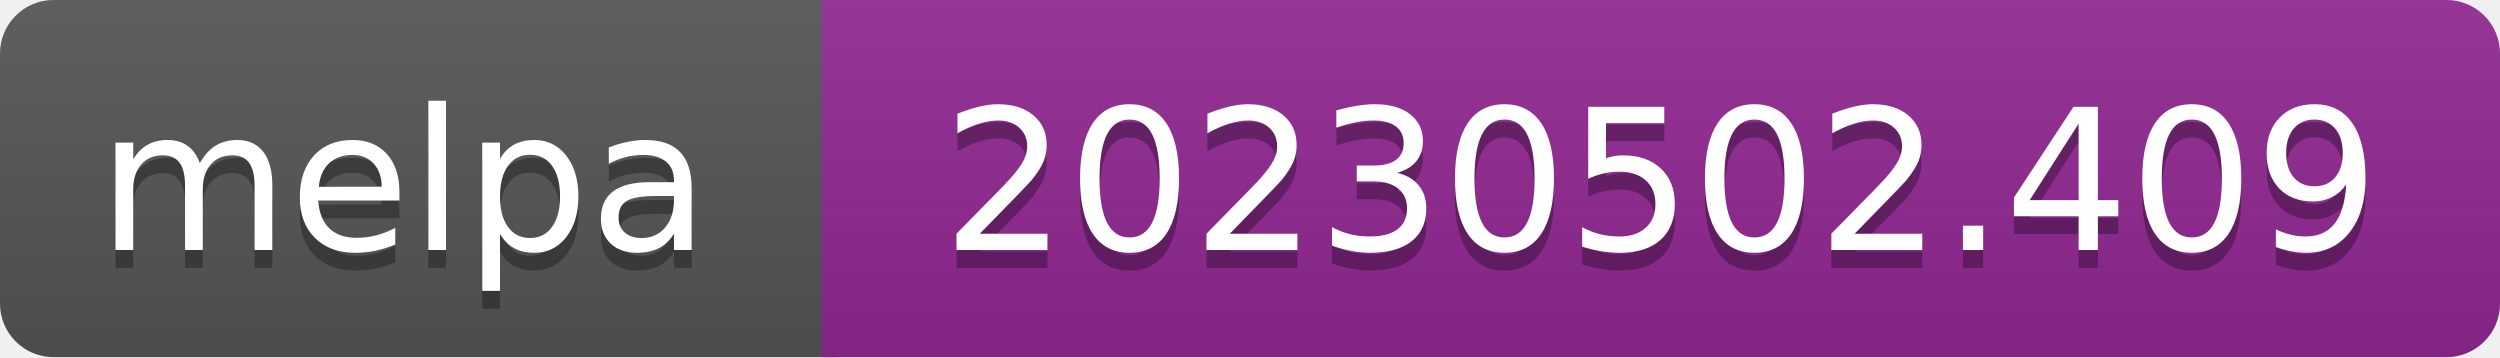
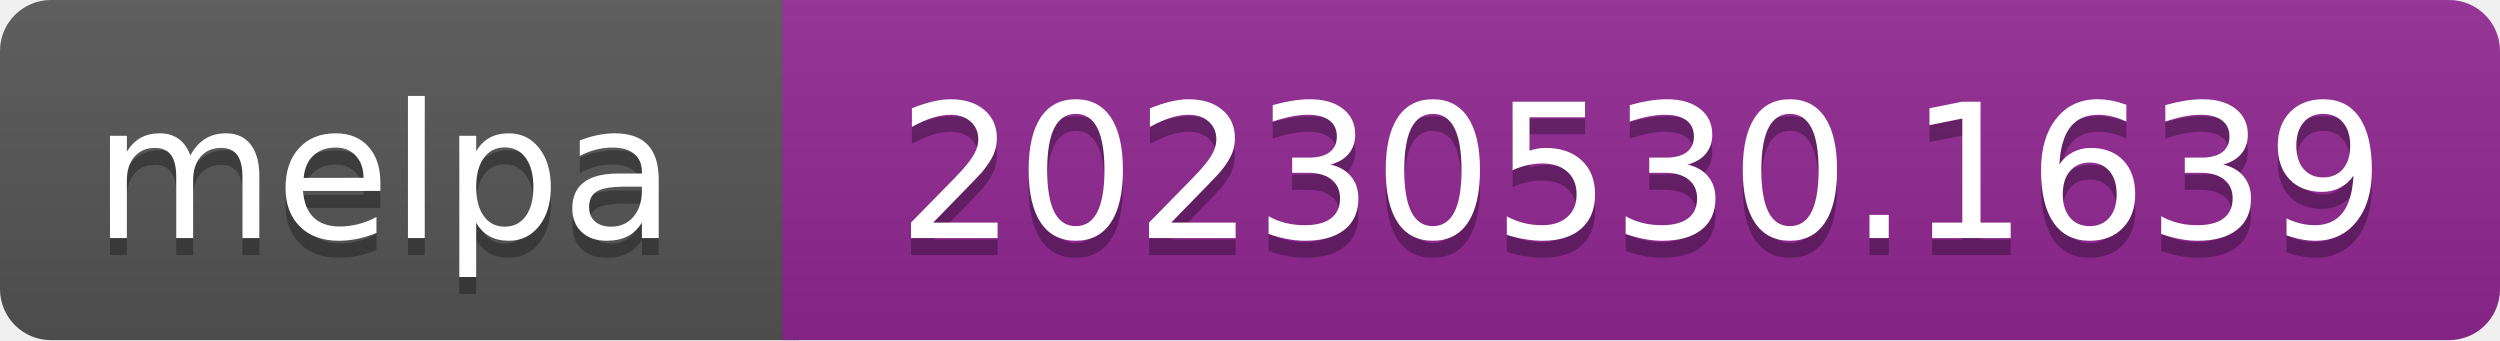
- <svg xmlns="http://www.w3.org/2000/svg" width="140" height="20" role="img" aria-label="melpa: 20230502.409">
+ <svg xmlns="http://www.w3.org/2000/svg" width="147" height="20" role="img" aria-label="melpa: 20230530.1639">
  <linearGradient id="s" x2="0" y2="100%">
    <stop offset="0" stop-color="#bbb" stop-opacity=".1" />
    <stop offset="1" stop-opacity=".1" />
  </linearGradient>
  <clipPath id="r">
-     <rect width="140" height="20" rx="3" fill="#fff" />
+     <rect width="147" height="20" rx="3" fill="#fff" />
  </clipPath>
  <g clip-path="url(#r)">
    <rect width="47" height="20" fill="#555" />
-     <rect x="46" width="140" height="20" fill="#922793" />
-     <rect width="140" height="20" fill="url(#s)" />
+     <rect x="46" width="147" height="20" fill="#922793" />
+     <rect width="147" height="20" fill="url(#s)" />
  </g>
  <g fill="#fff" text-anchor="middle" font-family="Verdana,Geneva,DejaVu Sans,sans-serif" font-size="110" text-rendering="geometricPrecision">
    <text aria-hidden="true" x="226" y="150" fill="#010101" fill-opacity=".3" transform="scale(.1)" textLength="343">melpa</text>
    <text x="226" y="140" transform="scale(.1)" fill="#fff" textLength="343">melpa</text>
-     <text aria-hidden="true" x="930" y="150" fill="#010101" fill-opacity=".3" transform="scale(.1)" textLength="805">20230502.409</text>
-     <text x="930" y="140" transform="scale(.1)" fill="#fff" textLength="805">20230502.409</text>
+     <text aria-hidden="true" x="965" y="150" fill="#010101" fill-opacity=".3" transform="scale(.1)" textLength="875">20230530.1639</text>
+     <text x="965" y="140" transform="scale(.1)" fill="#fff" textLength="875">20230530.1639</text>
  </g>
</svg>
